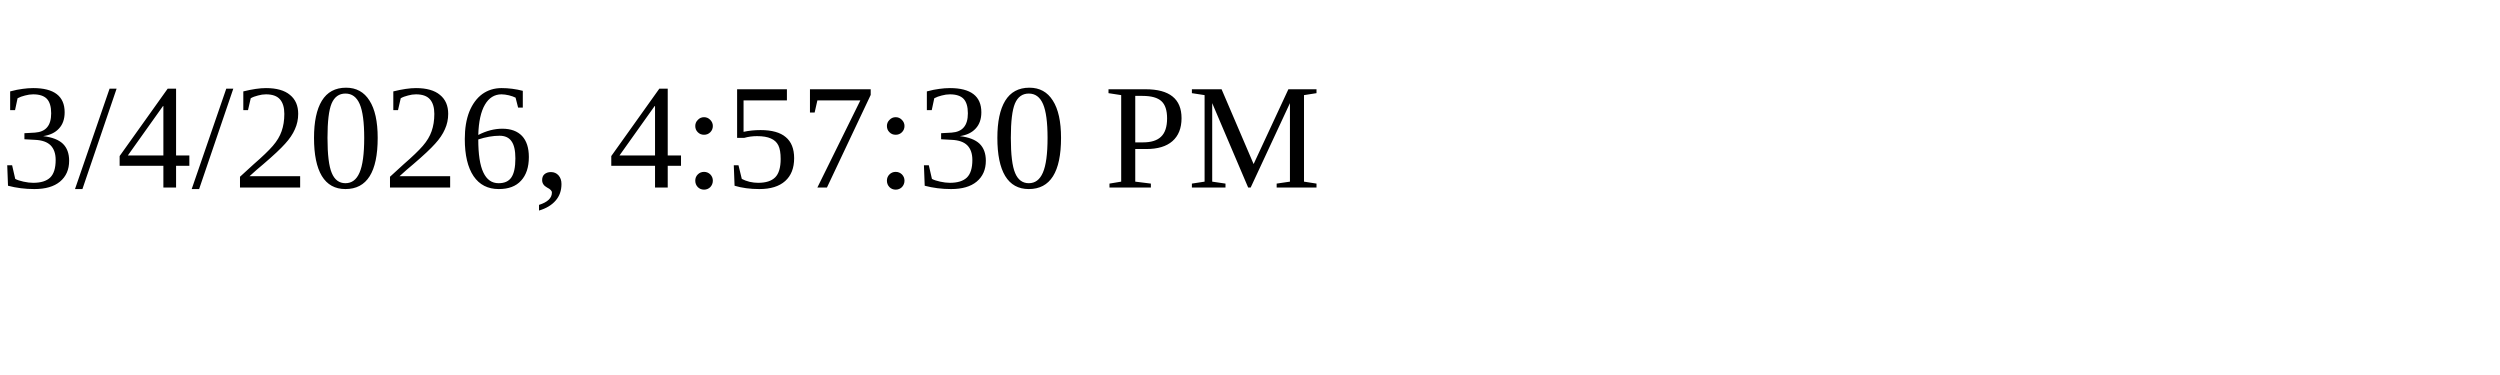
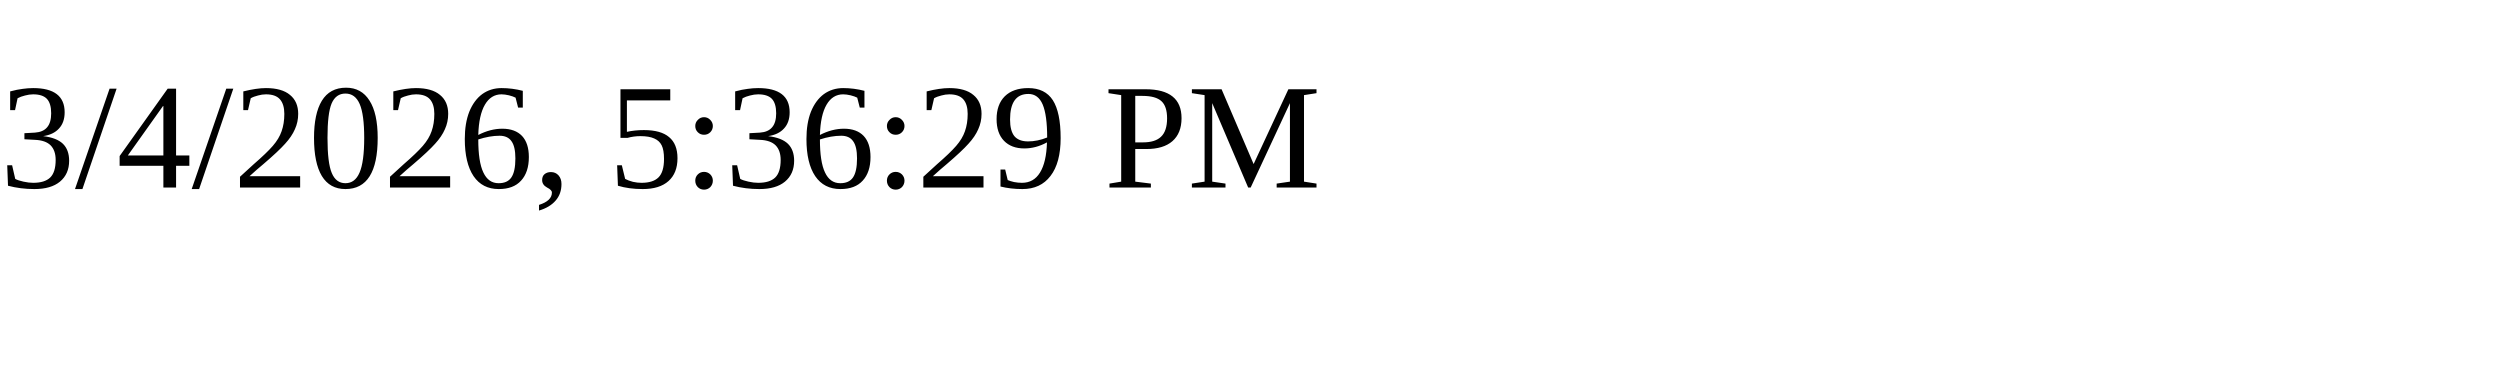
<svg xmlns="http://www.w3.org/2000/svg" height="30" width="200">
-   <text x="0" y="15">3/4/2026, 4:57:30 PM</text>
+   <text x="0" y="15">3/4/2026, 5:36:29 PM</text>
</svg>
